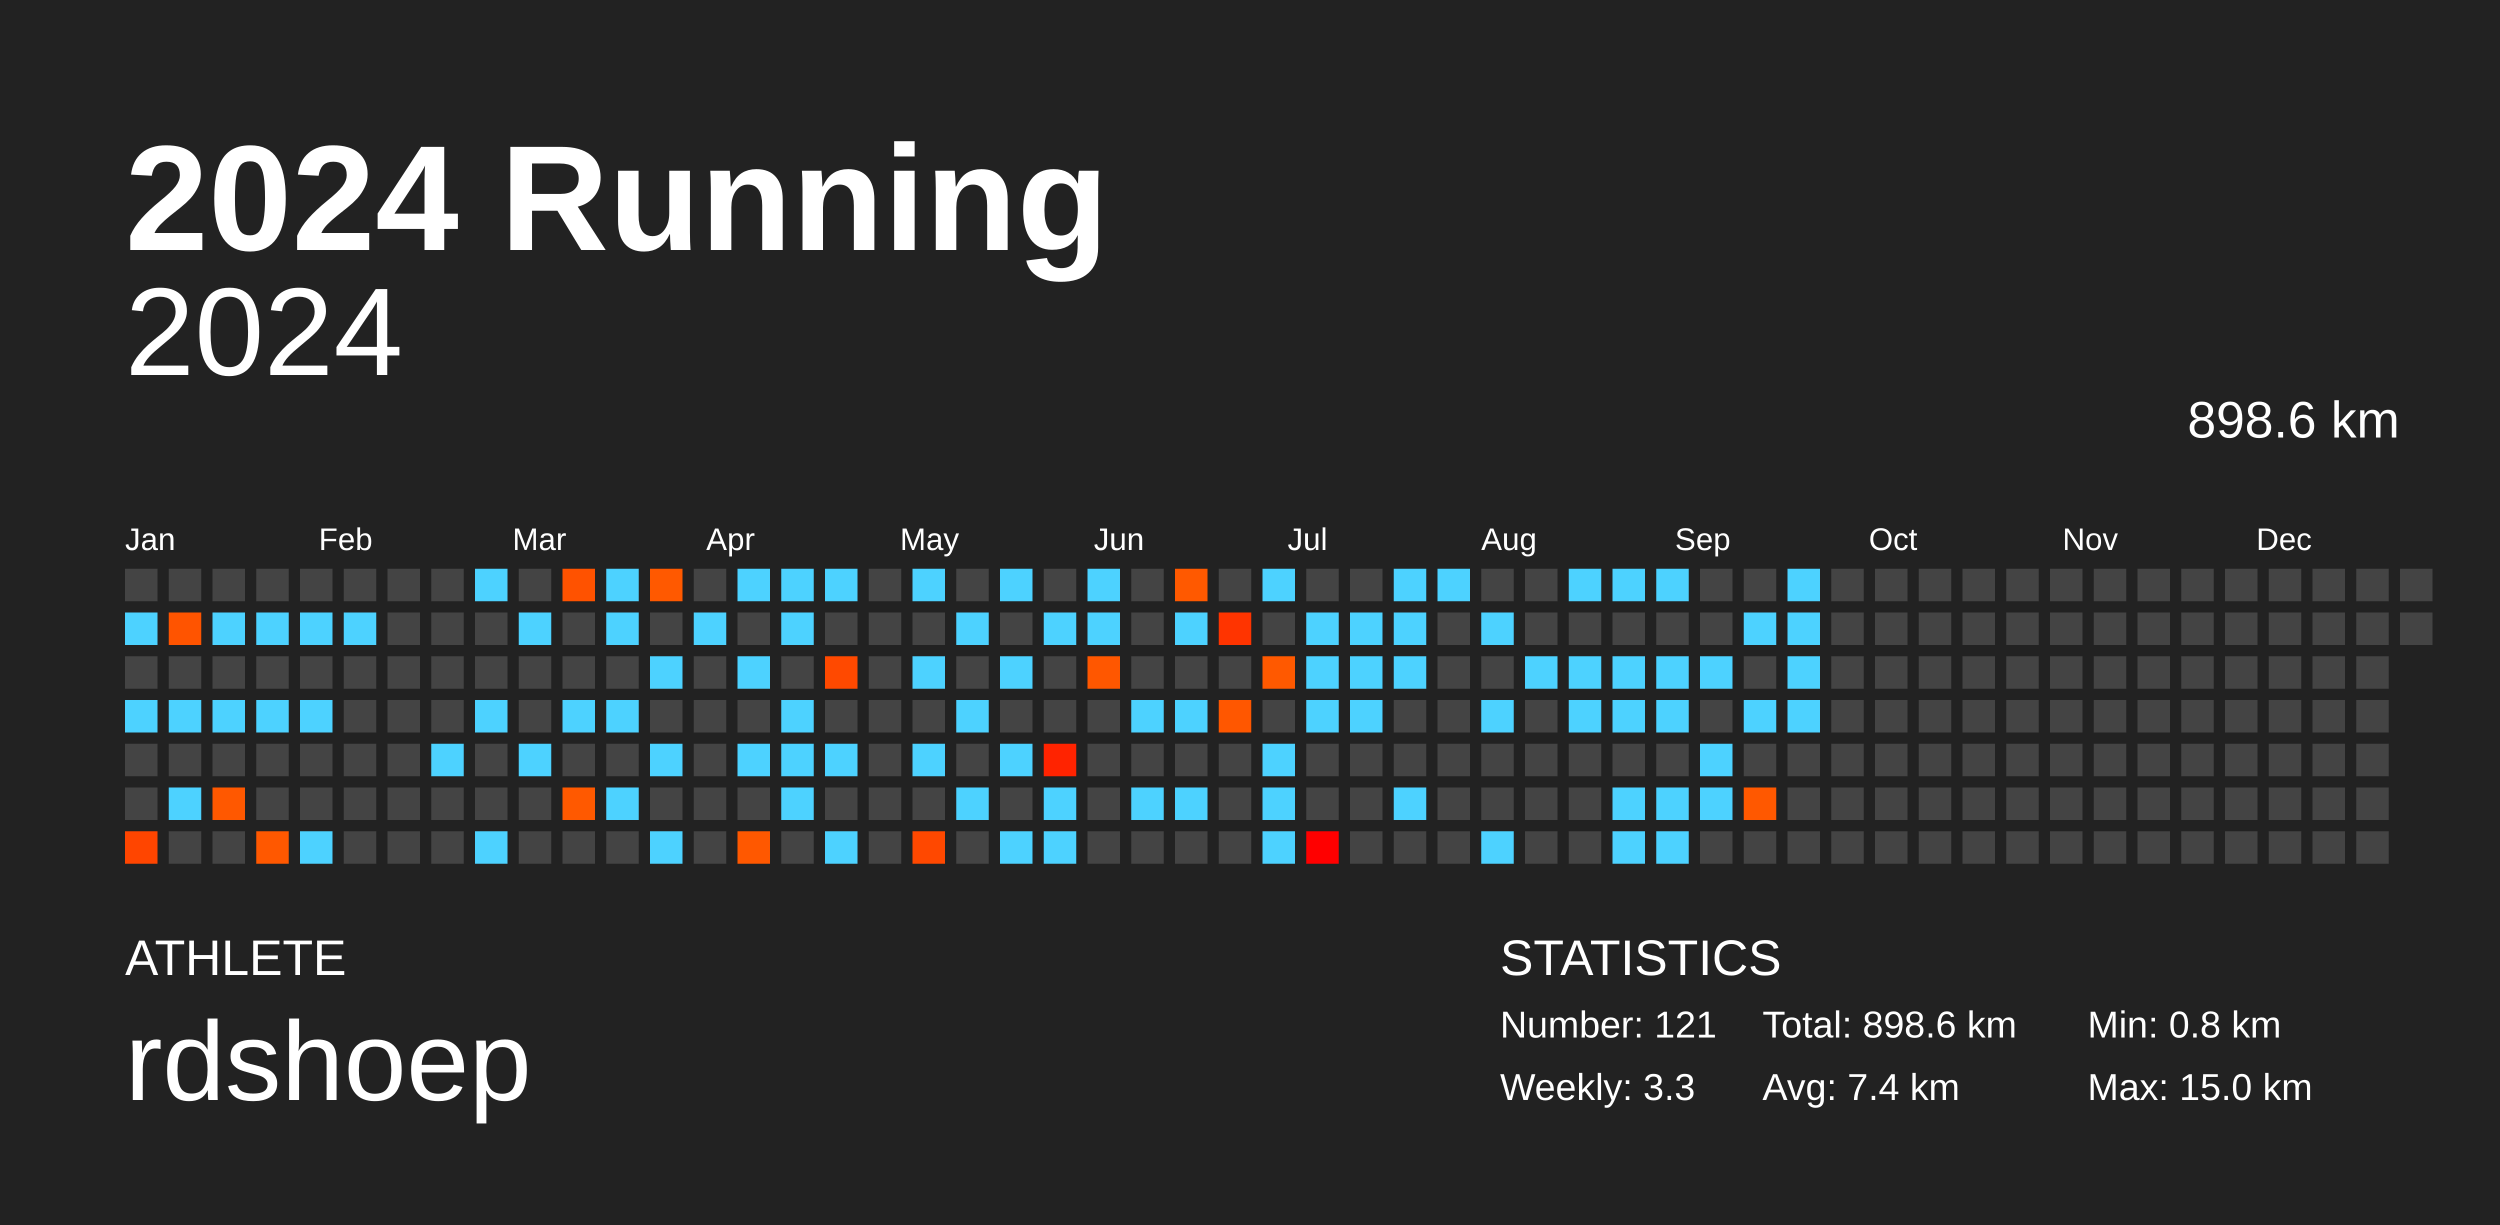
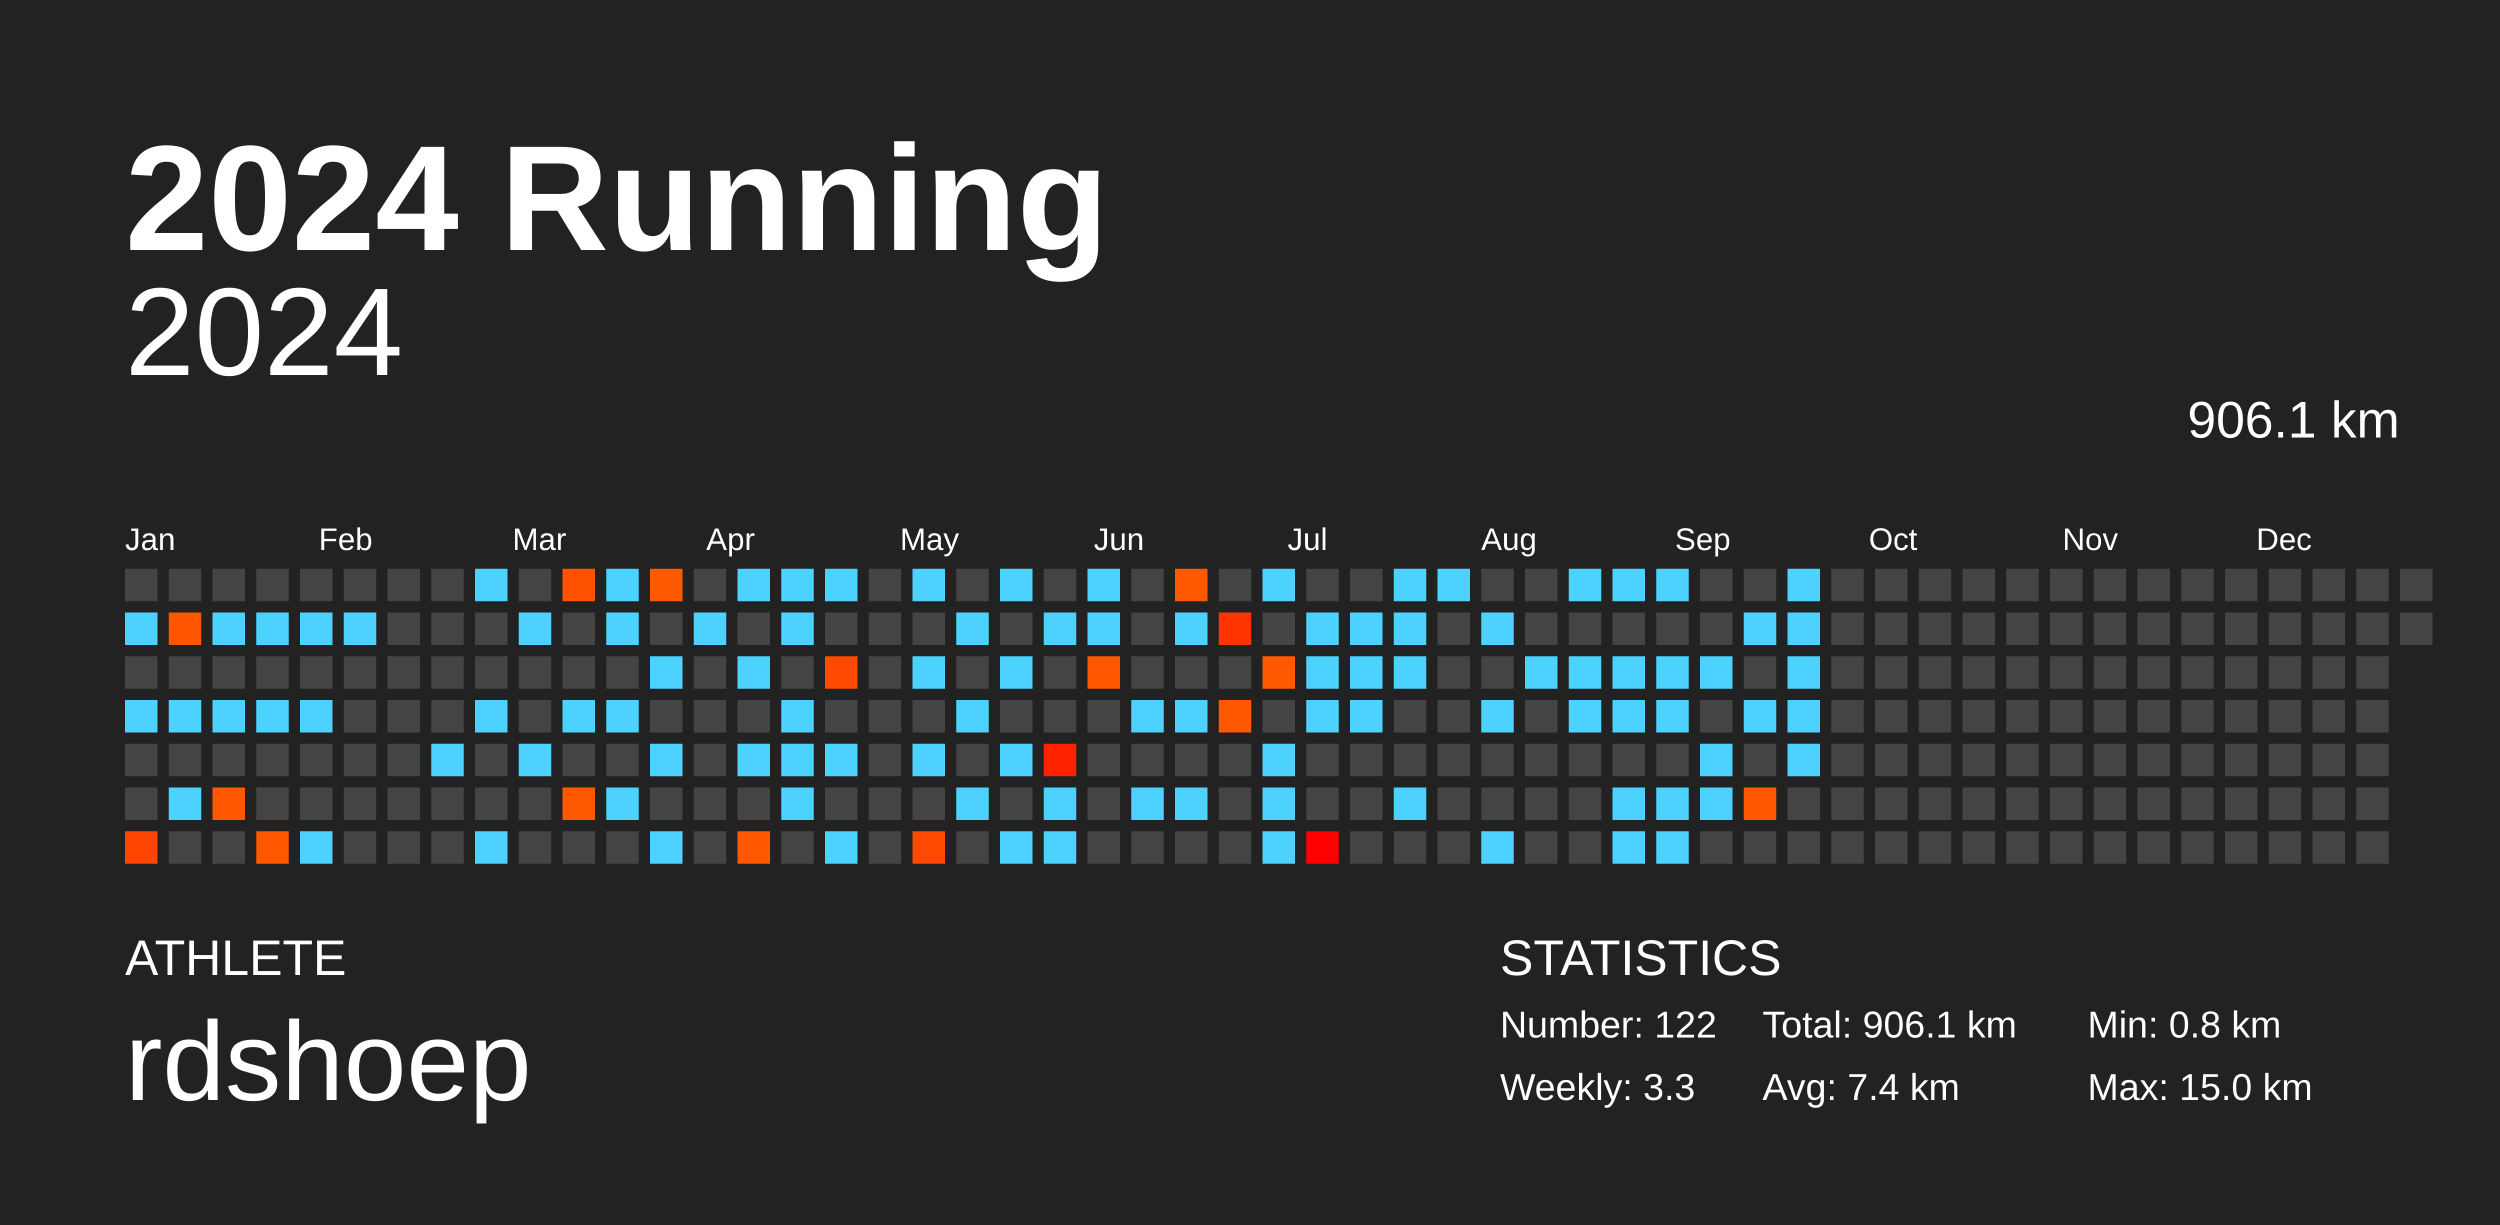
<svg xmlns="http://www.w3.org/2000/svg" baseProfile="full" height="98mm" version="1.1" viewBox="0,0,200,98" width="200mm">
  <defs />
  <rect fill="#222222" height="98" width="200" x="0" y="0" />
  <text fill="#FFFFFF" style="font-size:12px; font-family:Arial; font-weight:bold;" x="10" y="20">2024 Running</text>
  <text fill="#FFFFFF" style="font-size:4px; font-family:Arial" x="10" y="78">ATHLETE</text>
  <text fill="#FFFFFF" style="font-size:9px; font-family:Arial" x="10" y="88">rdshoep</text>
  <text fill="#FFFFFF" style="font-size:4px; font-family:Arial" x="120" y="78">STATISTICS</text>
-   <text fill="#FFFFFF" style="font-size:3px; font-family:Arial" x="120" y="83">Number: 121</text>
+   <text fill="#FFFFFF" style="font-size:3px; font-family:Arial" x="120" y="83">Number: 122</text>
  <text fill="#FFFFFF" style="font-size:3px; font-family:Arial" x="120" y="88">Weekly: 3.3</text>
-   <text fill="#FFFFFF" style="font-size:3px; font-family:Arial" x="141" y="83">Total: 898.6 km</text>
+   <text fill="#FFFFFF" style="font-size:3px; font-family:Arial" x="141" y="83">Total: 906.1 km</text>
  <text fill="#FFFFFF" style="font-size:3px; font-family:Arial" x="141" y="88">Avg: 7.4 km</text>
  <text fill="#FFFFFF" style="font-size:3px; font-family:Arial" x="167" y="83">Min: 0.8 km</text>
  <text fill="#FFFFFF" style="font-size:3px; font-family:Arial" x="167" y="88">Max: 15.0 km</text>
  <text alignment-baseline="hanging" fill="#FFFFFF" style="font-size:10.0px; font-family:Arial;" x="10" y="30">2024</text>
-   <text alignment-baseline="hanging" fill="#FFFFFF" style="font-size:4.125px; font-family:Arial;" x="175" y="35">898.6 km</text>
+   <text alignment-baseline="hanging" fill="#FFFFFF" style="font-size:4.125px; font-family:Arial;" x="175" y="35">906.1 km</text>
  <text fill="#FFFFFF" style="font-size:2.5px; font-family:Arial" x="10.0" y="44">Jan</text>
  <text fill="#FFFFFF" style="font-size:2.5px; font-family:Arial" x="25.5" y="44">Feb</text>
  <text fill="#FFFFFF" style="font-size:2.5px; font-family:Arial" x="41.0" y="44">Mar</text>
  <text fill="#FFFFFF" style="font-size:2.5px; font-family:Arial" x="56.5" y="44">Apr</text>
  <text fill="#FFFFFF" style="font-size:2.5px; font-family:Arial" x="72.0" y="44">May</text>
  <text fill="#FFFFFF" style="font-size:2.5px; font-family:Arial" x="87.5" y="44">Jun</text>
  <text fill="#FFFFFF" style="font-size:2.5px; font-family:Arial" x="103.0" y="44">Jul</text>
  <text fill="#FFFFFF" style="font-size:2.5px; font-family:Arial" x="118.5" y="44">Aug</text>
  <text fill="#FFFFFF" style="font-size:2.5px; font-family:Arial" x="134.0" y="44">Sep</text>
  <text fill="#FFFFFF" style="font-size:2.5px; font-family:Arial" x="149.5" y="44">Oct</text>
  <text fill="#FFFFFF" style="font-size:2.5px; font-family:Arial" x="165.0" y="44">Nov</text>
  <text fill="#FFFFFF" style="font-size:2.5px; font-family:Arial" x="180.5" y="44">Dec</text>
  <rect fill="#444444" height="2.6" width="2.6" x="10.0" y="45.5" />
  <rect fill="#4dd2ff" height="2.6" width="2.6" x="10.0" y="49.0" />
  <rect fill="#444444" height="2.6" width="2.6" x="10.0" y="52.5" />
  <rect fill="#4dd2ff" height="2.6" width="2.6" x="10.0" y="56.0" />
  <rect fill="#444444" height="2.6" width="2.6" x="10.0" y="59.5" />
  <rect fill="#444444" height="2.6" width="2.6" x="10.0" y="63.0" />
  <rect fill="#ff4500" height="2.6" width="2.6" x="10.0" y="66.5" />
  <rect fill="#444444" height="2.6" width="2.6" x="13.5" y="45.5" />
  <rect fill="#ff5400" height="2.6" width="2.6" x="13.5" y="49.0" />
  <rect fill="#444444" height="2.6" width="2.6" x="13.5" y="52.5" />
  <rect fill="#4dd2ff" height="2.6" width="2.6" x="13.5" y="56.0" />
  <rect fill="#444444" height="2.6" width="2.6" x="13.5" y="59.5" />
  <rect fill="#4dd2ff" height="2.6" width="2.6" x="13.5" y="63.0" />
  <rect fill="#444444" height="2.6" width="2.6" x="13.5" y="66.5" />
  <rect fill="#444444" height="2.6" width="2.6" x="17.0" y="45.5" />
  <rect fill="#4dd2ff" height="2.6" width="2.6" x="17.0" y="49.0" />
  <rect fill="#444444" height="2.6" width="2.6" x="17.0" y="52.5" />
  <rect fill="#4dd2ff" height="2.6" width="2.6" x="17.0" y="56.0" />
  <rect fill="#444444" height="2.6" width="2.6" x="17.0" y="59.5" />
  <rect fill="#ff5800" height="2.6" width="2.6" x="17.0" y="63.0" />
  <rect fill="#444444" height="2.6" width="2.6" x="17.0" y="66.5" />
  <rect fill="#444444" height="2.6" width="2.6" x="20.5" y="45.5" />
  <rect fill="#4dd2ff" height="2.6" width="2.6" x="20.5" y="49.0" />
  <rect fill="#444444" height="2.6" width="2.6" x="20.5" y="52.5" />
  <rect fill="#4dd2ff" height="2.6" width="2.6" x="20.5" y="56.0" />
  <rect fill="#444444" height="2.6" width="2.6" x="20.5" y="59.5" />
  <rect fill="#444444" height="2.6" width="2.6" x="20.5" y="63.0" />
  <rect fill="#ff5800" height="2.6" width="2.6" x="20.5" y="66.5" />
  <rect fill="#444444" height="2.6" width="2.6" x="24.0" y="45.5" />
  <rect fill="#4dd2ff" height="2.6" width="2.6" x="24.0" y="49.0" />
  <rect fill="#444444" height="2.6" width="2.6" x="24.0" y="52.5" />
  <rect fill="#4dd2ff" height="2.6" width="2.6" x="24.0" y="56.0" />
  <rect fill="#444444" height="2.6" width="2.6" x="24.0" y="59.5" />
  <rect fill="#444444" height="2.6" width="2.6" x="24.0" y="63.0" />
  <rect fill="#4dd2ff" height="2.6" width="2.6" x="24.0" y="66.5" />
  <rect fill="#444444" height="2.6" width="2.6" x="27.5" y="45.5" />
  <rect fill="#4dd2ff" height="2.6" width="2.6" x="27.5" y="49.0" />
  <rect fill="#444444" height="2.6" width="2.6" x="27.5" y="52.5" />
  <rect fill="#444444" height="2.6" width="2.6" x="27.5" y="56.0" />
  <rect fill="#444444" height="2.6" width="2.6" x="27.5" y="59.5" />
  <rect fill="#444444" height="2.6" width="2.6" x="27.5" y="63.0" />
  <rect fill="#444444" height="2.6" width="2.6" x="27.5" y="66.5" />
  <rect fill="#444444" height="2.6" width="2.6" x="31.0" y="45.5" />
  <rect fill="#444444" height="2.6" width="2.6" x="31.0" y="49.0" />
  <rect fill="#444444" height="2.6" width="2.6" x="31.0" y="52.5" />
  <rect fill="#444444" height="2.6" width="2.6" x="31.0" y="56.0" />
  <rect fill="#444444" height="2.6" width="2.6" x="31.0" y="59.5" />
  <rect fill="#444444" height="2.6" width="2.6" x="31.0" y="63.0" />
  <rect fill="#444444" height="2.6" width="2.6" x="31.0" y="66.5" />
  <rect fill="#444444" height="2.6" width="2.6" x="34.5" y="45.5" />
  <rect fill="#444444" height="2.6" width="2.6" x="34.5" y="49.0" />
  <rect fill="#444444" height="2.6" width="2.6" x="34.5" y="52.5" />
  <rect fill="#444444" height="2.6" width="2.6" x="34.5" y="56.0" />
  <rect fill="#4dd2ff" height="2.6" width="2.6" x="34.5" y="59.5" />
  <rect fill="#444444" height="2.6" width="2.6" x="34.5" y="63.0" />
  <rect fill="#444444" height="2.6" width="2.6" x="34.5" y="66.5" />
  <rect fill="#4dd2ff" height="2.6" width="2.6" x="38.0" y="45.5" />
  <rect fill="#444444" height="2.6" width="2.6" x="38.0" y="49.0" />
  <rect fill="#444444" height="2.6" width="2.6" x="38.0" y="52.5" />
  <rect fill="#4dd2ff" height="2.6" width="2.6" x="38.0" y="56.0" />
  <rect fill="#444444" height="2.6" width="2.6" x="38.0" y="59.5" />
  <rect fill="#444444" height="2.6" width="2.6" x="38.0" y="63.0" />
  <rect fill="#4dd2ff" height="2.6" width="2.6" x="38.0" y="66.5" />
  <rect fill="#444444" height="2.6" width="2.6" x="41.5" y="45.5" />
  <rect fill="#4dd2ff" height="2.6" width="2.6" x="41.5" y="49.0" />
  <rect fill="#444444" height="2.6" width="2.6" x="41.5" y="52.5" />
  <rect fill="#444444" height="2.6" width="2.6" x="41.5" y="56.0" />
  <rect fill="#4dd2ff" height="2.6" width="2.6" x="41.5" y="59.5" />
  <rect fill="#444444" height="2.6" width="2.6" x="41.5" y="63.0" />
  <rect fill="#444444" height="2.6" width="2.6" x="41.5" y="66.5" />
  <rect fill="#ff5200" height="2.6" width="2.6" x="45.0" y="45.5" />
  <rect fill="#444444" height="2.6" width="2.6" x="45.0" y="49.0" />
  <rect fill="#444444" height="2.6" width="2.6" x="45.0" y="52.5" />
  <rect fill="#4dd2ff" height="2.6" width="2.6" x="45.0" y="56.0" />
  <rect fill="#444444" height="2.6" width="2.6" x="45.0" y="59.5" />
  <rect fill="#ff5900" height="2.6" width="2.6" x="45.0" y="63.0" />
  <rect fill="#444444" height="2.6" width="2.6" x="45.0" y="66.5" />
  <rect fill="#4dd2ff" height="2.6" width="2.6" x="48.5" y="45.5" />
  <rect fill="#4dd2ff" height="2.6" width="2.6" x="48.5" y="49.0" />
  <rect fill="#444444" height="2.6" width="2.6" x="48.5" y="52.5" />
  <rect fill="#4dd2ff" height="2.6" width="2.6" x="48.5" y="56.0" />
  <rect fill="#444444" height="2.6" width="2.6" x="48.5" y="59.5" />
  <rect fill="#4dd2ff" height="2.6" width="2.6" x="48.5" y="63.0" />
  <rect fill="#444444" height="2.6" width="2.6" x="48.5" y="66.5" />
  <rect fill="#ff5900" height="2.6" width="2.6" x="52.0" y="45.5" />
  <rect fill="#444444" height="2.6" width="2.6" x="52.0" y="49.0" />
  <rect fill="#4dd2ff" height="2.6" width="2.6" x="52.0" y="52.5" />
  <rect fill="#444444" height="2.6" width="2.6" x="52.0" y="56.0" />
  <rect fill="#4dd2ff" height="2.6" width="2.6" x="52.0" y="59.5" />
  <rect fill="#444444" height="2.6" width="2.6" x="52.0" y="63.0" />
  <rect fill="#4dd2ff" height="2.6" width="2.6" x="52.0" y="66.5" />
  <rect fill="#444444" height="2.6" width="2.6" x="55.5" y="45.5" />
  <rect fill="#4dd2ff" height="2.6" width="2.6" x="55.5" y="49.0" />
  <rect fill="#444444" height="2.6" width="2.6" x="55.5" y="52.5" />
  <rect fill="#444444" height="2.6" width="2.6" x="55.5" y="56.0" />
  <rect fill="#444444" height="2.6" width="2.6" x="55.5" y="59.5" />
  <rect fill="#444444" height="2.6" width="2.6" x="55.5" y="63.0" />
  <rect fill="#444444" height="2.6" width="2.6" x="55.5" y="66.5" />
  <rect fill="#4dd2ff" height="2.6" width="2.6" x="59.0" y="45.5" />
  <rect fill="#444444" height="2.6" width="2.6" x="59.0" y="49.0" />
  <rect fill="#4dd2ff" height="2.6" width="2.6" x="59.0" y="52.5" />
  <rect fill="#444444" height="2.6" width="2.6" x="59.0" y="56.0" />
  <rect fill="#4dd2ff" height="2.6" width="2.6" x="59.0" y="59.5" />
  <rect fill="#444444" height="2.6" width="2.6" x="59.0" y="63.0" />
  <rect fill="#ff5800" height="2.6" width="2.6" x="59.0" y="66.5" />
  <rect fill="#4dd2ff" height="2.6" width="2.6" x="62.5" y="45.5" />
  <rect fill="#4dd2ff" height="2.6" width="2.6" x="62.5" y="49.0" />
  <rect fill="#444444" height="2.6" width="2.6" x="62.5" y="52.5" />
  <rect fill="#4dd2ff" height="2.6" width="2.6" x="62.5" y="56.0" />
  <rect fill="#4dd2ff" height="2.6" width="2.6" x="62.5" y="59.5" />
  <rect fill="#4dd2ff" height="2.6" width="2.6" x="62.5" y="63.0" />
  <rect fill="#444444" height="2.6" width="2.6" x="62.5" y="66.5" />
  <rect fill="#4dd2ff" height="2.6" width="2.6" x="66.0" y="45.5" />
  <rect fill="#444444" height="2.6" width="2.6" x="66.0" y="49.0" />
  <rect fill="#ff4900" height="2.6" width="2.6" x="66.0" y="52.5" />
  <rect fill="#444444" height="2.6" width="2.6" x="66.0" y="56.0" />
  <rect fill="#4dd2ff" height="2.6" width="2.6" x="66.0" y="59.5" />
  <rect fill="#444444" height="2.6" width="2.6" x="66.0" y="63.0" />
  <rect fill="#4dd2ff" height="2.6" width="2.6" x="66.0" y="66.5" />
  <rect fill="#444444" height="2.6" width="2.6" x="69.5" y="45.5" />
  <rect fill="#444444" height="2.6" width="2.6" x="69.5" y="49.0" />
  <rect fill="#444444" height="2.6" width="2.6" x="69.5" y="52.5" />
  <rect fill="#444444" height="2.6" width="2.6" x="69.5" y="56.0" />
  <rect fill="#444444" height="2.6" width="2.6" x="69.5" y="59.5" />
  <rect fill="#444444" height="2.6" width="2.6" x="69.5" y="63.0" />
  <rect fill="#444444" height="2.6" width="2.6" x="69.5" y="66.5" />
  <rect fill="#4dd2ff" height="2.6" width="2.6" x="73.0" y="45.5" />
  <rect fill="#444444" height="2.6" width="2.6" x="73.0" y="49.0" />
  <rect fill="#4dd2ff" height="2.6" width="2.6" x="73.0" y="52.5" />
  <rect fill="#444444" height="2.6" width="2.6" x="73.0" y="56.0" />
  <rect fill="#4dd2ff" height="2.6" width="2.6" x="73.0" y="59.5" />
  <rect fill="#444444" height="2.6" width="2.6" x="73.0" y="63.0" />
  <rect fill="#ff4800" height="2.6" width="2.6" x="73.0" y="66.5" />
  <rect fill="#444444" height="2.6" width="2.6" x="76.5" y="45.5" />
  <rect fill="#4dd2ff" height="2.6" width="2.6" x="76.5" y="49.0" />
  <rect fill="#444444" height="2.6" width="2.6" x="76.5" y="52.5" />
  <rect fill="#4dd2ff" height="2.6" width="2.6" x="76.5" y="56.0" />
  <rect fill="#444444" height="2.6" width="2.6" x="76.5" y="59.5" />
  <rect fill="#4dd2ff" height="2.6" width="2.6" x="76.5" y="63.0" />
  <rect fill="#444444" height="2.6" width="2.6" x="76.5" y="66.5" />
  <rect fill="#4dd2ff" height="2.6" width="2.6" x="80.0" y="45.5" />
  <rect fill="#444444" height="2.6" width="2.6" x="80.0" y="49.0" />
  <rect fill="#4dd2ff" height="2.6" width="2.6" x="80.0" y="52.5" />
  <rect fill="#444444" height="2.6" width="2.6" x="80.0" y="56.0" />
  <rect fill="#4dd2ff" height="2.6" width="2.6" x="80.0" y="59.5" />
  <rect fill="#444444" height="2.6" width="2.6" x="80.0" y="63.0" />
  <rect fill="#4dd2ff" height="2.6" width="2.6" x="80.0" y="66.5" />
  <rect fill="#444444" height="2.6" width="2.6" x="83.5" y="45.5" />
  <rect fill="#4dd2ff" height="2.6" width="2.6" x="83.5" y="49.0" />
  <rect fill="#444444" height="2.6" width="2.6" x="83.5" y="52.5" />
  <rect fill="#444444" height="2.6" width="2.6" x="83.5" y="56.0" />
  <rect fill="#ff2300" height="2.6" width="2.6" x="83.5" y="59.5" />
  <rect fill="#4dd2ff" height="2.6" width="2.6" x="83.5" y="63.0" />
  <rect fill="#4dd2ff" height="2.6" width="2.6" x="83.5" y="66.5" />
  <rect fill="#4dd2ff" height="2.6" width="2.6" x="87.0" y="45.5" />
  <rect fill="#4dd2ff" height="2.6" width="2.6" x="87.0" y="49.0" />
  <rect fill="#ff5700" height="2.6" width="2.6" x="87.0" y="52.5" />
  <rect fill="#444444" height="2.6" width="2.6" x="87.0" y="56.0" />
  <rect fill="#444444" height="2.6" width="2.6" x="87.0" y="59.5" />
  <rect fill="#444444" height="2.6" width="2.6" x="87.0" y="63.0" />
  <rect fill="#444444" height="2.6" width="2.6" x="87.0" y="66.5" />
  <rect fill="#444444" height="2.6" width="2.6" x="90.5" y="45.5" />
  <rect fill="#444444" height="2.6" width="2.6" x="90.5" y="49.0" />
  <rect fill="#444444" height="2.6" width="2.6" x="90.5" y="52.5" />
  <rect fill="#4dd2ff" height="2.6" width="2.6" x="90.5" y="56.0" />
  <rect fill="#444444" height="2.6" width="2.6" x="90.5" y="59.5" />
  <rect fill="#4dd2ff" height="2.6" width="2.6" x="90.5" y="63.0" />
  <rect fill="#444444" height="2.6" width="2.6" x="90.5" y="66.5" />
  <rect fill="#ff5900" height="2.6" width="2.6" x="94.0" y="45.5" />
  <rect fill="#4dd2ff" height="2.6" width="2.6" x="94.0" y="49.0" />
  <rect fill="#444444" height="2.6" width="2.6" x="94.0" y="52.5" />
  <rect fill="#4dd2ff" height="2.6" width="2.6" x="94.0" y="56.0" />
  <rect fill="#444444" height="2.6" width="2.6" x="94.0" y="59.5" />
  <rect fill="#4dd2ff" height="2.6" width="2.6" x="94.0" y="63.0" />
  <rect fill="#444444" height="2.6" width="2.6" x="94.0" y="66.5" />
  <rect fill="#444444" height="2.6" width="2.6" x="97.5" y="45.5" />
  <rect fill="#ff3400" height="2.6" width="2.6" x="97.5" y="49.0" />
  <rect fill="#444444" height="2.6" width="2.6" x="97.5" y="52.5" />
  <rect fill="#ff5700" height="2.6" width="2.6" x="97.5" y="56.0" />
  <rect fill="#444444" height="2.6" width="2.6" x="97.5" y="59.5" />
  <rect fill="#444444" height="2.6" width="2.6" x="97.5" y="63.0" />
  <rect fill="#444444" height="2.6" width="2.6" x="97.5" y="66.5" />
  <rect fill="#4dd2ff" height="2.6" width="2.6" x="101.0" y="45.5" />
  <rect fill="#444444" height="2.6" width="2.6" x="101.0" y="49.0" />
  <rect fill="#ff5900" height="2.6" width="2.6" x="101.0" y="52.5" />
  <rect fill="#444444" height="2.6" width="2.6" x="101.0" y="56.0" />
  <rect fill="#4dd2ff" height="2.6" width="2.6" x="101.0" y="59.5" />
  <rect fill="#4dd2ff" height="2.6" width="2.6" x="101.0" y="63.0" />
  <rect fill="#4dd2ff" height="2.6" width="2.6" x="101.0" y="66.5" />
  <rect fill="#444444" height="2.6" width="2.6" x="104.5" y="45.5" />
  <rect fill="#4dd2ff" height="2.6" width="2.6" x="104.5" y="49.0" />
  <rect fill="#4dd2ff" height="2.6" width="2.6" x="104.5" y="52.5" />
  <rect fill="#4dd2ff" height="2.6" width="2.6" x="104.5" y="56.0" />
  <rect fill="#444444" height="2.6" width="2.6" x="104.5" y="59.5" />
  <rect fill="#444444" height="2.6" width="2.6" x="104.5" y="63.0" />
  <rect fill="#ff0000" height="2.6" width="2.6" x="104.5" y="66.5" />
  <rect fill="#444444" height="2.6" width="2.6" x="108.0" y="45.5" />
  <rect fill="#4dd2ff" height="2.6" width="2.6" x="108.0" y="49.0" />
  <rect fill="#4dd2ff" height="2.6" width="2.6" x="108.0" y="52.5" />
  <rect fill="#4dd2ff" height="2.6" width="2.6" x="108.0" y="56.0" />
  <rect fill="#444444" height="2.6" width="2.6" x="108.0" y="59.5" />
  <rect fill="#444444" height="2.6" width="2.6" x="108.0" y="63.0" />
  <rect fill="#444444" height="2.6" width="2.6" x="108.0" y="66.5" />
  <rect fill="#4dd2ff" height="2.6" width="2.6" x="111.5" y="45.5" />
  <rect fill="#4dd2ff" height="2.6" width="2.6" x="111.5" y="49.0" />
  <rect fill="#4dd2ff" height="2.6" width="2.6" x="111.5" y="52.5" />
  <rect fill="#444444" height="2.6" width="2.6" x="111.5" y="56.0" />
  <rect fill="#444444" height="2.6" width="2.6" x="111.5" y="59.5" />
  <rect fill="#4dd2ff" height="2.6" width="2.6" x="111.5" y="63.0" />
  <rect fill="#444444" height="2.6" width="2.6" x="111.5" y="66.5" />
  <rect fill="#4dd2ff" height="2.6" width="2.6" x="115.0" y="45.5" />
  <rect fill="#444444" height="2.6" width="2.6" x="115.0" y="49.0" />
  <rect fill="#444444" height="2.6" width="2.6" x="115.0" y="52.5" />
  <rect fill="#444444" height="2.6" width="2.6" x="115.0" y="56.0" />
  <rect fill="#444444" height="2.6" width="2.6" x="115.0" y="59.5" />
  <rect fill="#444444" height="2.6" width="2.6" x="115.0" y="63.0" />
  <rect fill="#444444" height="2.6" width="2.6" x="115.0" y="66.5" />
  <rect fill="#444444" height="2.6" width="2.6" x="118.5" y="45.5" />
  <rect fill="#4dd2ff" height="2.6" width="2.6" x="118.5" y="49.0" />
  <rect fill="#444444" height="2.6" width="2.6" x="118.5" y="52.5" />
  <rect fill="#4dd2ff" height="2.6" width="2.6" x="118.5" y="56.0" />
  <rect fill="#444444" height="2.6" width="2.6" x="118.5" y="59.5" />
  <rect fill="#444444" height="2.6" width="2.6" x="118.5" y="63.0" />
  <rect fill="#4dd2ff" height="2.6" width="2.6" x="118.5" y="66.5" />
  <rect fill="#444444" height="2.6" width="2.6" x="122.0" y="45.5" />
  <rect fill="#444444" height="2.6" width="2.6" x="122.0" y="49.0" />
  <rect fill="#4dd2ff" height="2.6" width="2.6" x="122.0" y="52.5" />
  <rect fill="#444444" height="2.6" width="2.6" x="122.0" y="56.0" />
  <rect fill="#444444" height="2.6" width="2.6" x="122.0" y="59.5" />
  <rect fill="#444444" height="2.6" width="2.6" x="122.0" y="63.0" />
  <rect fill="#444444" height="2.6" width="2.6" x="122.0" y="66.5" />
  <rect fill="#4dd2ff" height="2.6" width="2.6" x="125.5" y="45.5" />
  <rect fill="#444444" height="2.6" width="2.6" x="125.5" y="49.0" />
  <rect fill="#4dd2ff" height="2.6" width="2.6" x="125.5" y="52.5" />
  <rect fill="#4dd2ff" height="2.6" width="2.6" x="125.5" y="56.0" />
  <rect fill="#444444" height="2.6" width="2.6" x="125.5" y="59.5" />
  <rect fill="#444444" height="2.6" width="2.6" x="125.5" y="63.0" />
  <rect fill="#444444" height="2.6" width="2.6" x="125.5" y="66.5" />
  <rect fill="#4dd2ff" height="2.6" width="2.6" x="129.0" y="45.5" />
  <rect fill="#444444" height="2.6" width="2.6" x="129.0" y="49.0" />
  <rect fill="#4dd2ff" height="2.6" width="2.6" x="129.0" y="52.5" />
  <rect fill="#4dd2ff" height="2.6" width="2.6" x="129.0" y="56.0" />
  <rect fill="#444444" height="2.6" width="2.6" x="129.0" y="59.5" />
  <rect fill="#4dd2ff" height="2.6" width="2.6" x="129.0" y="63.0" />
  <rect fill="#4dd2ff" height="2.6" width="2.6" x="129.0" y="66.5" />
  <rect fill="#4dd2ff" height="2.6" width="2.6" x="132.5" y="45.5" />
  <rect fill="#444444" height="2.6" width="2.6" x="132.5" y="49.0" />
  <rect fill="#4dd2ff" height="2.6" width="2.6" x="132.5" y="52.5" />
  <rect fill="#4dd2ff" height="2.6" width="2.6" x="132.5" y="56.0" />
  <rect fill="#444444" height="2.6" width="2.6" x="132.5" y="59.5" />
  <rect fill="#4dd2ff" height="2.6" width="2.6" x="132.5" y="63.0" />
  <rect fill="#4dd2ff" height="2.6" width="2.6" x="132.5" y="66.5" />
  <rect fill="#444444" height="2.6" width="2.6" x="136.0" y="45.5" />
  <rect fill="#444444" height="2.6" width="2.6" x="136.0" y="49.0" />
  <rect fill="#4dd2ff" height="2.6" width="2.6" x="136.0" y="52.5" />
  <rect fill="#444444" height="2.6" width="2.6" x="136.0" y="56.0" />
  <rect fill="#4dd2ff" height="2.6" width="2.6" x="136.0" y="59.5" />
  <rect fill="#4dd2ff" height="2.6" width="2.6" x="136.0" y="63.0" />
  <rect fill="#444444" height="2.6" width="2.6" x="136.0" y="66.5" />
  <rect fill="#444444" height="2.6" width="2.6" x="139.5" y="45.5" />
  <rect fill="#4dd2ff" height="2.6" width="2.6" x="139.5" y="49.0" />
  <rect fill="#444444" height="2.6" width="2.6" x="139.5" y="52.5" />
  <rect fill="#4dd2ff" height="2.6" width="2.6" x="139.5" y="56.0" />
  <rect fill="#444444" height="2.6" width="2.6" x="139.5" y="59.5" />
  <rect fill="#ff5800" height="2.6" width="2.6" x="139.5" y="63.0" />
  <rect fill="#444444" height="2.6" width="2.6" x="139.5" y="66.5" />
  <rect fill="#4dd2ff" height="2.6" width="2.6" x="143.0" y="45.5" />
  <rect fill="#4dd2ff" height="2.6" width="2.6" x="143.0" y="49.0" />
  <rect fill="#4dd2ff" height="2.6" width="2.6" x="143.0" y="52.5" />
  <rect fill="#4dd2ff" height="2.6" width="2.6" x="143.0" y="56.0" />
-   <rect fill="#444444" height="2.6" width="2.6" x="143.0" y="59.5" />
+   <rect fill="#4dd2ff" height="2.6" width="2.6" x="143.0" y="59.5" />
  <rect fill="#444444" height="2.6" width="2.6" x="143.0" y="63.0" />
  <rect fill="#444444" height="2.6" width="2.6" x="143.0" y="66.5" />
  <rect fill="#444444" height="2.6" width="2.6" x="146.5" y="45.5" />
  <rect fill="#444444" height="2.6" width="2.6" x="146.5" y="49.0" />
  <rect fill="#444444" height="2.6" width="2.6" x="146.5" y="52.5" />
  <rect fill="#444444" height="2.6" width="2.6" x="146.5" y="56.0" />
  <rect fill="#444444" height="2.6" width="2.6" x="146.5" y="59.5" />
  <rect fill="#444444" height="2.6" width="2.6" x="146.5" y="63.0" />
  <rect fill="#444444" height="2.6" width="2.6" x="146.5" y="66.5" />
  <rect fill="#444444" height="2.6" width="2.6" x="150.0" y="45.5" />
  <rect fill="#444444" height="2.6" width="2.6" x="150.0" y="49.0" />
  <rect fill="#444444" height="2.6" width="2.6" x="150.0" y="52.5" />
  <rect fill="#444444" height="2.6" width="2.6" x="150.0" y="56.0" />
  <rect fill="#444444" height="2.6" width="2.6" x="150.0" y="59.5" />
  <rect fill="#444444" height="2.6" width="2.6" x="150.0" y="63.0" />
  <rect fill="#444444" height="2.6" width="2.6" x="150.0" y="66.5" />
  <rect fill="#444444" height="2.6" width="2.6" x="153.5" y="45.5" />
  <rect fill="#444444" height="2.6" width="2.6" x="153.5" y="49.0" />
  <rect fill="#444444" height="2.6" width="2.6" x="153.5" y="52.5" />
  <rect fill="#444444" height="2.6" width="2.6" x="153.5" y="56.0" />
  <rect fill="#444444" height="2.6" width="2.6" x="153.5" y="59.5" />
  <rect fill="#444444" height="2.6" width="2.6" x="153.5" y="63.0" />
  <rect fill="#444444" height="2.6" width="2.6" x="153.5" y="66.5" />
  <rect fill="#444444" height="2.6" width="2.6" x="157.0" y="45.5" />
  <rect fill="#444444" height="2.6" width="2.6" x="157.0" y="49.0" />
  <rect fill="#444444" height="2.6" width="2.6" x="157.0" y="52.5" />
  <rect fill="#444444" height="2.6" width="2.6" x="157.0" y="56.0" />
  <rect fill="#444444" height="2.6" width="2.6" x="157.0" y="59.5" />
  <rect fill="#444444" height="2.6" width="2.6" x="157.0" y="63.0" />
  <rect fill="#444444" height="2.6" width="2.6" x="157.0" y="66.5" />
  <rect fill="#444444" height="2.6" width="2.6" x="160.5" y="45.5" />
  <rect fill="#444444" height="2.6" width="2.6" x="160.5" y="49.0" />
  <rect fill="#444444" height="2.6" width="2.6" x="160.5" y="52.5" />
  <rect fill="#444444" height="2.6" width="2.6" x="160.5" y="56.0" />
  <rect fill="#444444" height="2.6" width="2.6" x="160.5" y="59.5" />
  <rect fill="#444444" height="2.6" width="2.6" x="160.5" y="63.0" />
  <rect fill="#444444" height="2.6" width="2.6" x="160.5" y="66.5" />
  <rect fill="#444444" height="2.6" width="2.6" x="164.0" y="45.5" />
  <rect fill="#444444" height="2.6" width="2.6" x="164.0" y="49.0" />
  <rect fill="#444444" height="2.6" width="2.6" x="164.0" y="52.5" />
  <rect fill="#444444" height="2.6" width="2.6" x="164.0" y="56.0" />
  <rect fill="#444444" height="2.6" width="2.6" x="164.0" y="59.5" />
  <rect fill="#444444" height="2.6" width="2.6" x="164.0" y="63.0" />
  <rect fill="#444444" height="2.6" width="2.6" x="164.0" y="66.5" />
  <rect fill="#444444" height="2.6" width="2.6" x="167.5" y="45.5" />
  <rect fill="#444444" height="2.6" width="2.6" x="167.5" y="49.0" />
  <rect fill="#444444" height="2.6" width="2.6" x="167.5" y="52.5" />
  <rect fill="#444444" height="2.6" width="2.6" x="167.5" y="56.0" />
  <rect fill="#444444" height="2.6" width="2.6" x="167.5" y="59.5" />
  <rect fill="#444444" height="2.6" width="2.6" x="167.5" y="63.0" />
  <rect fill="#444444" height="2.6" width="2.6" x="167.5" y="66.5" />
  <rect fill="#444444" height="2.6" width="2.6" x="171.0" y="45.5" />
  <rect fill="#444444" height="2.6" width="2.6" x="171.0" y="49.0" />
  <rect fill="#444444" height="2.6" width="2.6" x="171.0" y="52.5" />
  <rect fill="#444444" height="2.6" width="2.6" x="171.0" y="56.0" />
  <rect fill="#444444" height="2.6" width="2.6" x="171.0" y="59.5" />
  <rect fill="#444444" height="2.6" width="2.6" x="171.0" y="63.0" />
  <rect fill="#444444" height="2.6" width="2.6" x="171.0" y="66.5" />
  <rect fill="#444444" height="2.6" width="2.6" x="174.5" y="45.5" />
  <rect fill="#444444" height="2.6" width="2.6" x="174.5" y="49.0" />
  <rect fill="#444444" height="2.6" width="2.6" x="174.5" y="52.5" />
  <rect fill="#444444" height="2.6" width="2.6" x="174.5" y="56.0" />
  <rect fill="#444444" height="2.6" width="2.6" x="174.5" y="59.5" />
  <rect fill="#444444" height="2.6" width="2.6" x="174.5" y="63.0" />
  <rect fill="#444444" height="2.6" width="2.6" x="174.5" y="66.5" />
  <rect fill="#444444" height="2.6" width="2.6" x="178.0" y="45.5" />
  <rect fill="#444444" height="2.6" width="2.6" x="178.0" y="49.0" />
  <rect fill="#444444" height="2.6" width="2.6" x="178.0" y="52.5" />
  <rect fill="#444444" height="2.6" width="2.6" x="178.0" y="56.0" />
  <rect fill="#444444" height="2.6" width="2.6" x="178.0" y="59.5" />
  <rect fill="#444444" height="2.6" width="2.6" x="178.0" y="63.0" />
  <rect fill="#444444" height="2.6" width="2.6" x="178.0" y="66.5" />
  <rect fill="#444444" height="2.6" width="2.6" x="181.5" y="45.5" />
  <rect fill="#444444" height="2.6" width="2.6" x="181.5" y="49.0" />
  <rect fill="#444444" height="2.6" width="2.6" x="181.5" y="52.5" />
  <rect fill="#444444" height="2.6" width="2.6" x="181.5" y="56.0" />
  <rect fill="#444444" height="2.6" width="2.6" x="181.5" y="59.5" />
  <rect fill="#444444" height="2.6" width="2.6" x="181.5" y="63.0" />
  <rect fill="#444444" height="2.6" width="2.6" x="181.5" y="66.5" />
  <rect fill="#444444" height="2.6" width="2.6" x="185.0" y="45.5" />
  <rect fill="#444444" height="2.6" width="2.6" x="185.0" y="49.0" />
  <rect fill="#444444" height="2.6" width="2.6" x="185.0" y="52.5" />
  <rect fill="#444444" height="2.6" width="2.6" x="185.0" y="56.0" />
  <rect fill="#444444" height="2.6" width="2.6" x="185.0" y="59.5" />
  <rect fill="#444444" height="2.6" width="2.6" x="185.0" y="63.0" />
  <rect fill="#444444" height="2.6" width="2.6" x="185.0" y="66.5" />
  <rect fill="#444444" height="2.6" width="2.6" x="188.5" y="45.5" />
  <rect fill="#444444" height="2.6" width="2.6" x="188.5" y="49.0" />
  <rect fill="#444444" height="2.6" width="2.6" x="188.5" y="52.5" />
  <rect fill="#444444" height="2.6" width="2.6" x="188.5" y="56.0" />
  <rect fill="#444444" height="2.6" width="2.6" x="188.5" y="59.5" />
  <rect fill="#444444" height="2.6" width="2.6" x="188.5" y="63.0" />
  <rect fill="#444444" height="2.6" width="2.6" x="188.5" y="66.5" />
  <rect fill="#444444" height="2.6" width="2.6" x="192.0" y="45.5" />
  <rect fill="#444444" height="2.6" width="2.6" x="192.0" y="49.0" />
</svg>
